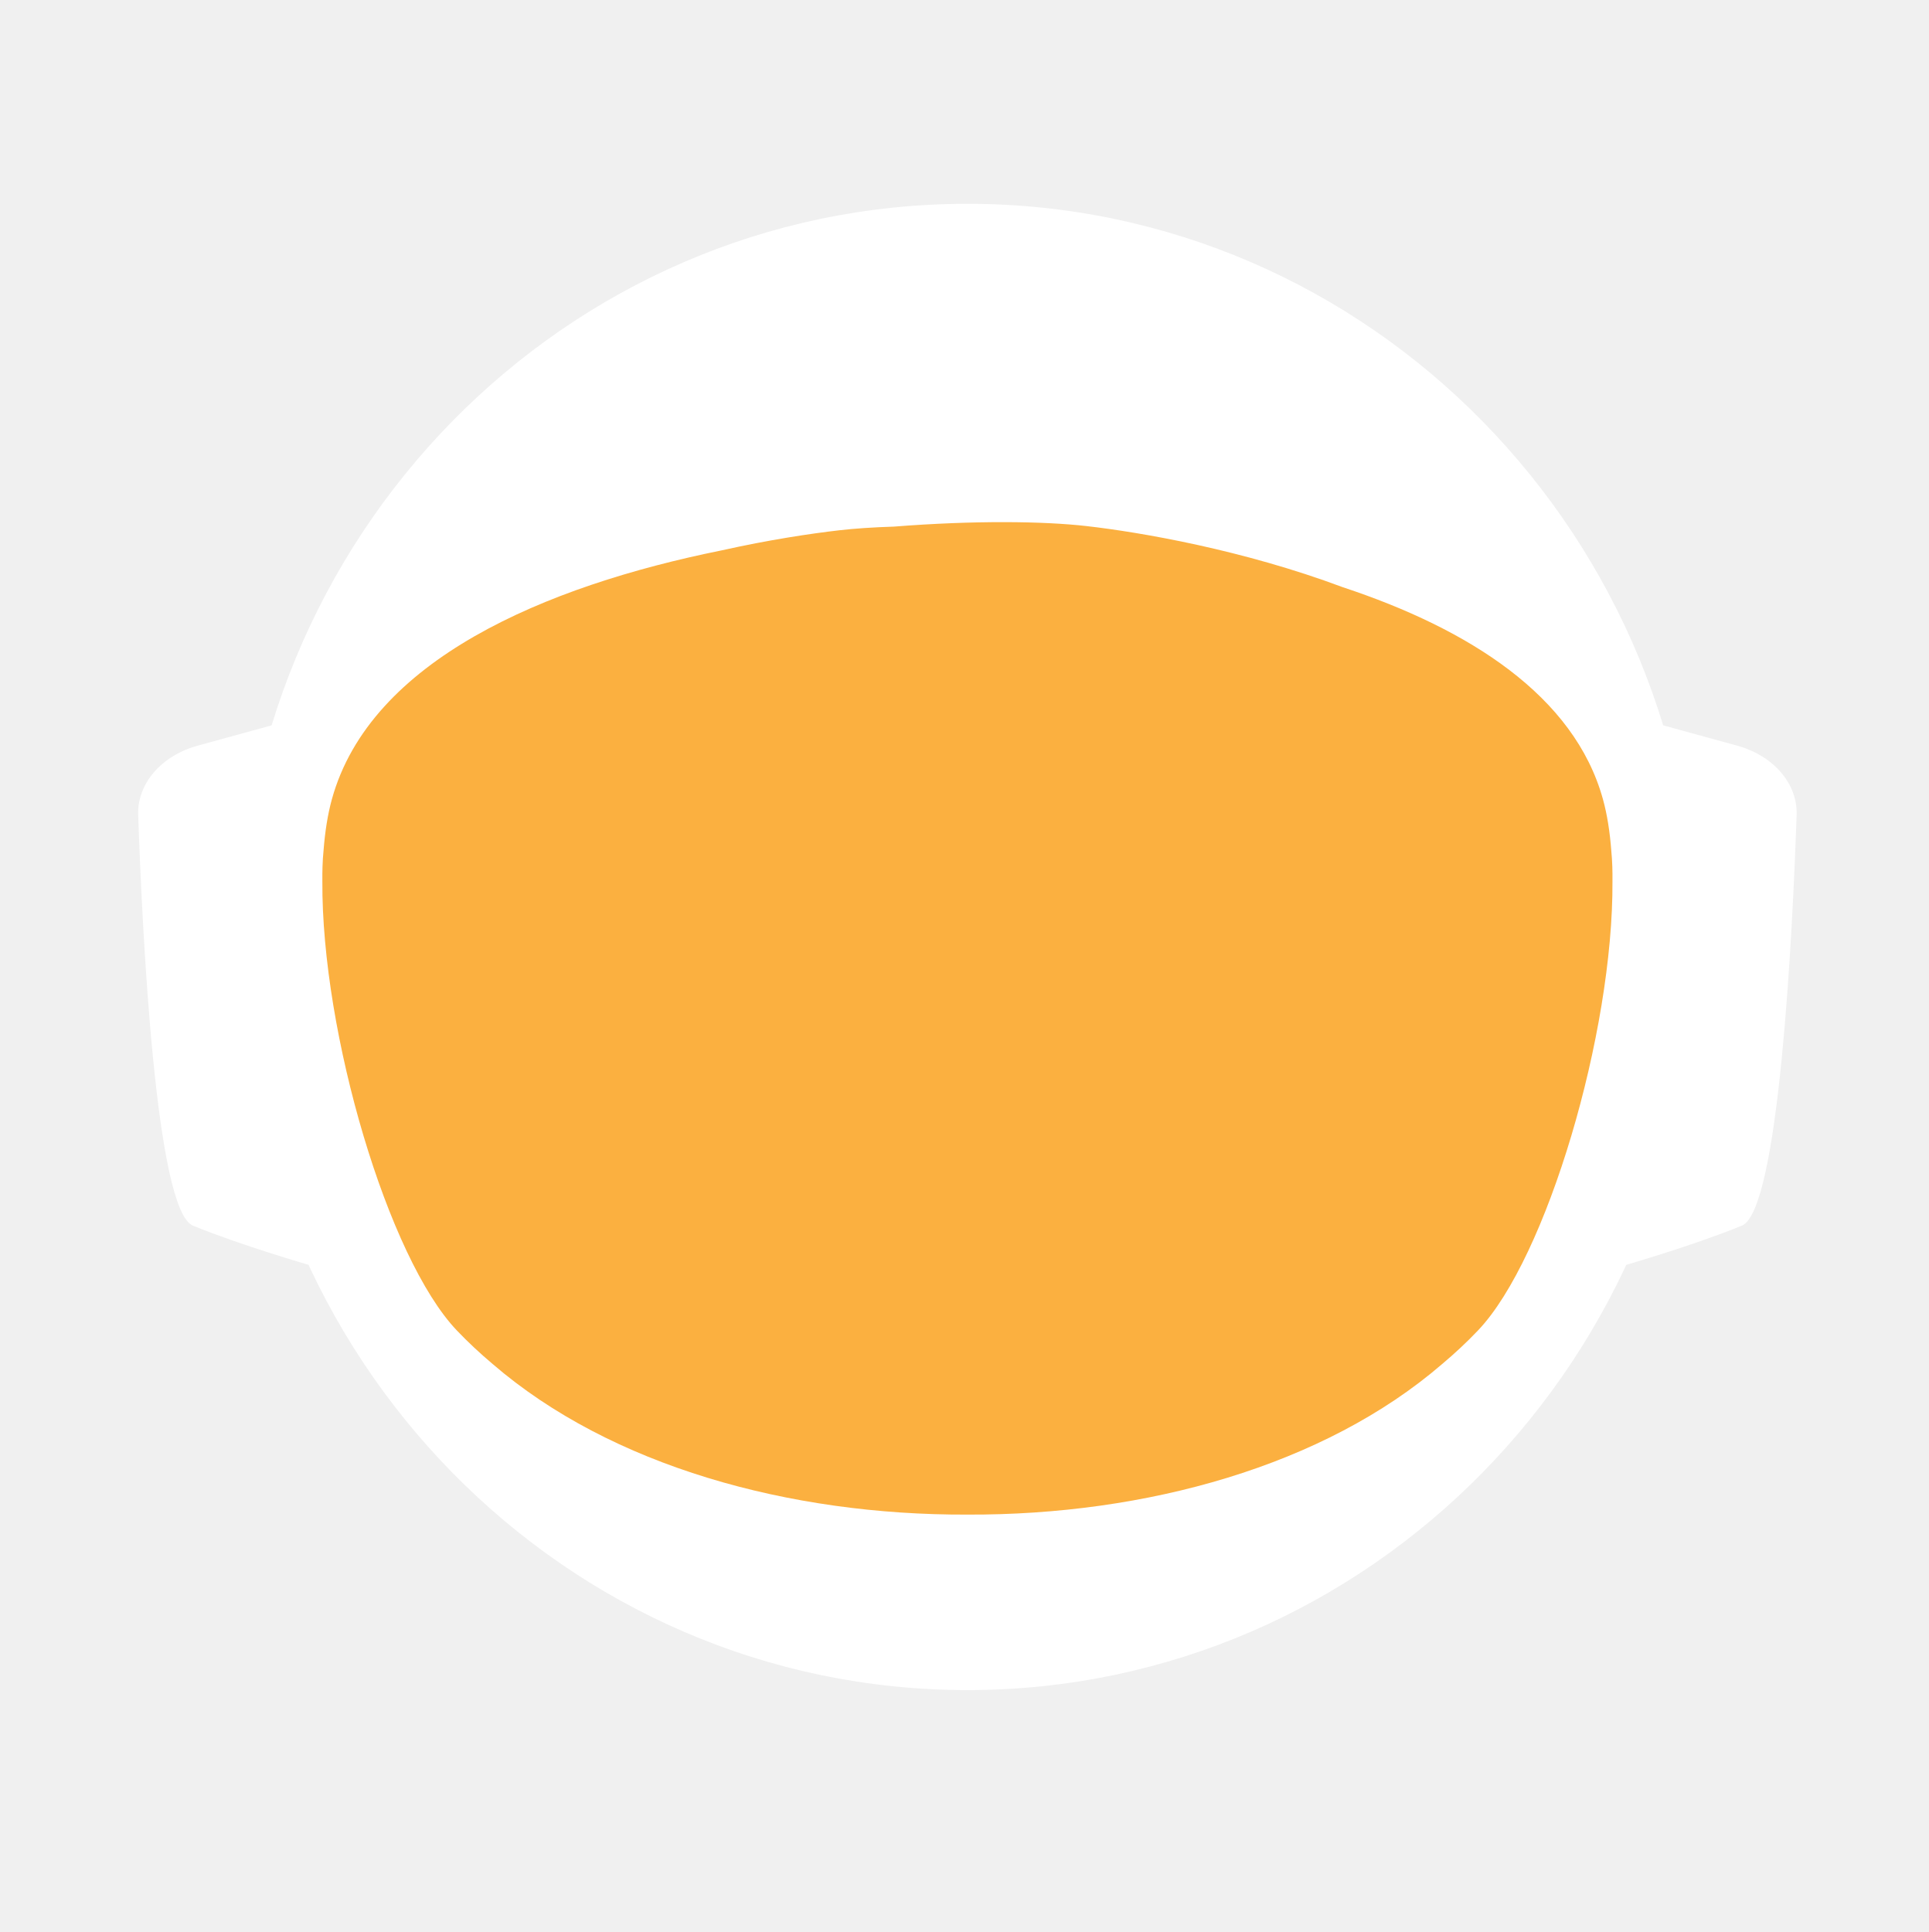
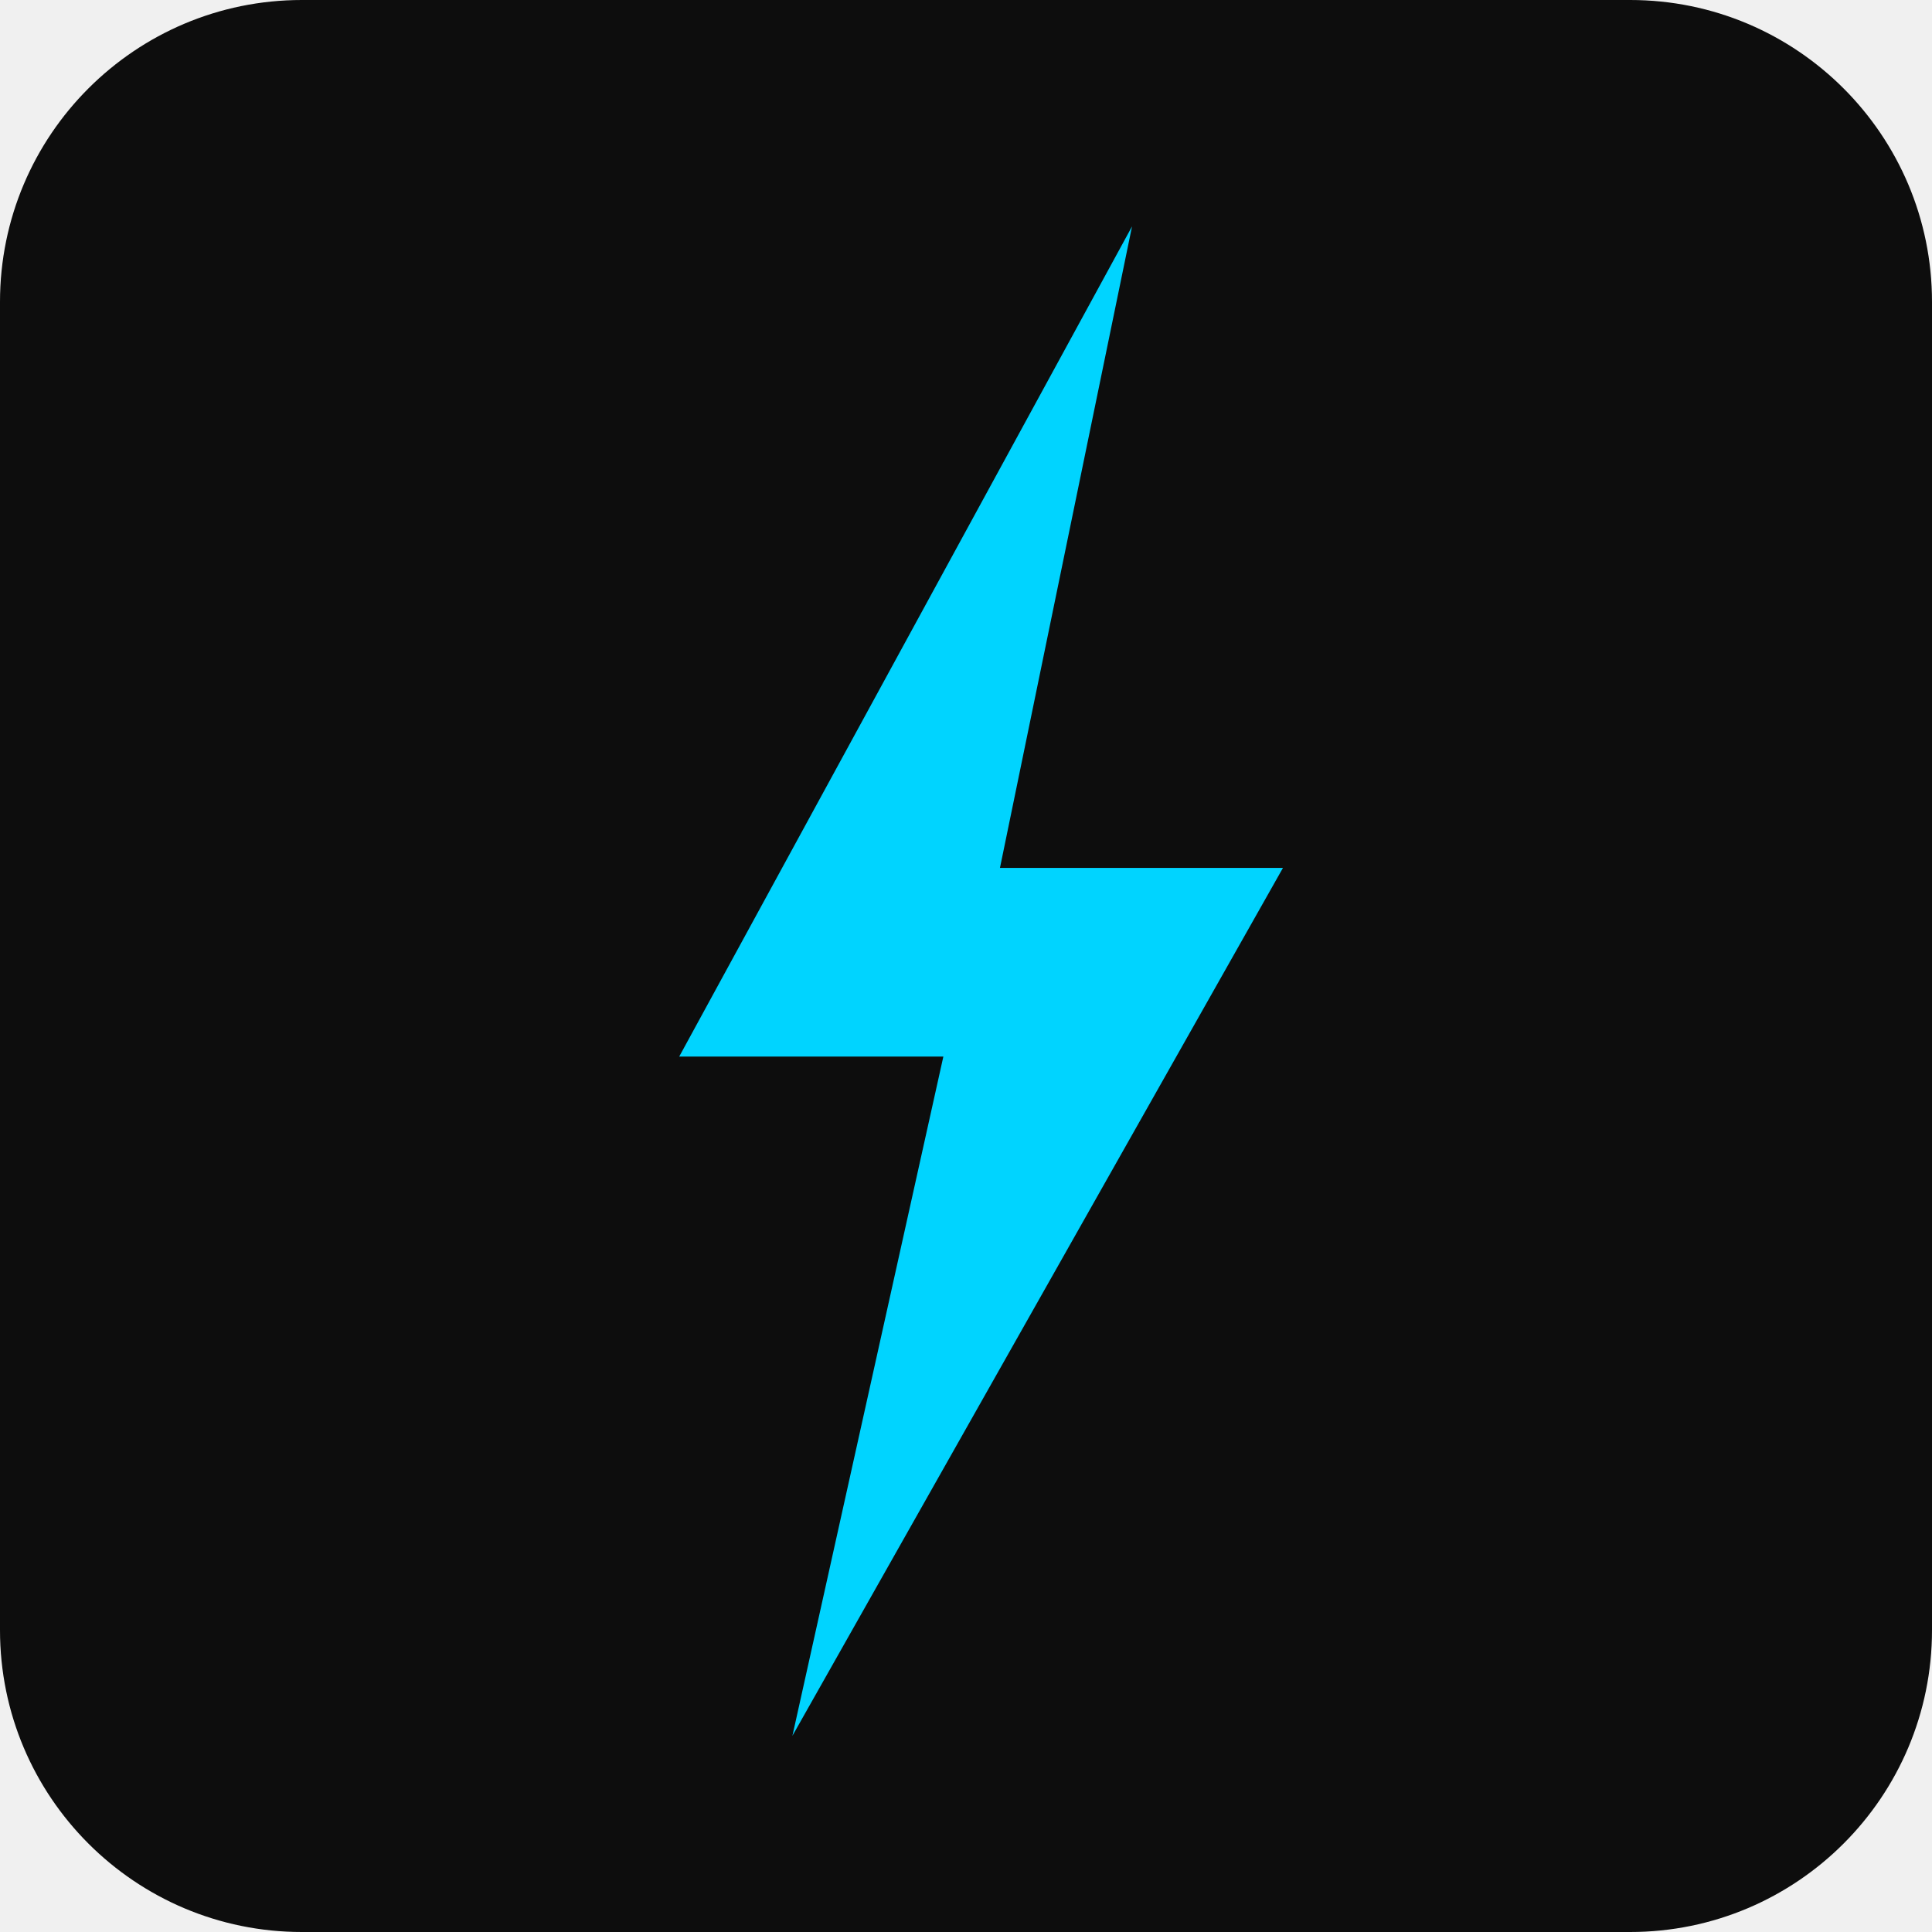
- <svg xmlns="http://www.w3.org/2000/svg" id="_Слой_2" data-name="Слой 2" viewBox="0 0 960.01 961.55">
-   <defs>
-     <style>
-             .cls-1, .cls-2 {
-             fill: #fff;
-             stroke-width: 0px;
-             }
- 
-             .cls-2 {
-             stroke-linecap: round;
-             stroke-width: 0px;
-             
-             }
- 
-             .cls-2, .cls-3 {
-             stroke: #fff;
-             stroke-width: 10px;
-             stroke-miterlimit: 10;
-             }
- 
-             .cls-4 {
-             fill: transparent;
-             stroke: #fff;
-             stroke-width: 0px;
-             }
- 
-             .cls-3 {
-             fill: #FBB040;
- 
-             stroke-width: 0px;
-             }
-         </style>
-     <linearGradient id="animated_gradient" x1="0%" y1="0%" x2="100%" y2="100%" gradientUnits="userSpaceOnUse">
-       <stop offset="100%" stop-color="#427fc1">
-         <animate attributeName="stop-color" values="#427fc1;#00bcd4;#8bc34a;#ffc107;#3f51b5;#9e9e9e;#427fc1" dur="10s" repeatCount="indefinite" />
-       </stop>
-     </linearGradient>
-   </defs>
-   <g id="_Слой_6" data-name="Слой 6">
-     <g>
-       <path class="cls-4" d="M960.01,480c0,9.16-.26,18.26-.77,27.29-.01.12-.02.25-.02.38-.04.67-.08,1.35-.13,2.03-.05.94-.11,1.88-.18,2.82-.05.88-.12,1.76-.18,2.64-.19,2.82-.42,5.62-.68,8.42-.29,3.3-.62,6.59-.99,9.87-.11,1.07-.23,2.14-.37,3.2-.34,2.96-.71,5.92-1.12,8.86-.39,2.88-.8,5.75-1.26,8.61-.12.78-.24,1.56-.37,2.34-.21,1.35-.44,2.69-.66,4.04-.45,2.69-.92,5.37-1.43,8.04-.44,2.38-.9,4.75-1.39,7.11-.01.08-.03.15-.04.23-.16.8-.33,1.6-.49,2.4-.17.8-.34,1.6-.51,2.39-.01.05-.02.1-.03.15-.63,2.94-1.27,5.87-1.96,8.79-.73,3.15-1.51,6.28-2.31,9.4-.28,1.12-.57,2.23-.86,3.34-.19.75-.39,1.51-.6,2.26-.2.75-.41,1.49-.61,2.24-.18.65-.36,1.31-.54,1.97-.18.65-.36,1.3-.55,1.96-.02.09-.05.18-.07.26-.44,1.58-.9,3.15-1.37,4.72,0,.01,0,.02,0,.03l-.66,2.22c-.22.74-.44,1.48-.67,2.22-.5,1.66-1.01,3.31-1.54,4.96-.24.75-.48,1.49-.72,2.24-.18.55-.35,1.09-.53,1.64-.48,1.46-.96,2.93-1.45,4.39-.49,1.46-.99,2.92-1.5,4.38-.51,1.45-1.02,2.91-1.54,4.35-.52,1.45-1.05,2.89-1.58,4.33-.53,1.45-1.07,2.88-1.61,4.31h-.01c-1.09,2.88-2.21,5.74-3.36,8.58-.58,1.42-1.16,2.83-1.74,4.24-.12.3-.25.58-.37.88-.36.87-.73,1.73-1.09,2.6-.11.25-.21.51-.32.76-.35.83-.71,1.65-1.07,2.47-.25.59-.5,1.17-.75,1.76-.61,1.4-1.23,2.79-1.86,4.18-.26.58-.53,1.17-.79,1.76-.49,1.11-1,2.22-1.52,3.32-.5,1.08-1.01,2.16-1.52,3.24-.05.1-.1.2-.14.3-1.27,2.7-2.57,5.38-3.89,8.04-.04.07-.07.14-.1.21-.12.24-.24.48-.36.72-.93,1.87-1.87,3.73-2.83,5.58-.26.51-.52,1.01-.78,1.52-.07.13-.14.26-.2.39-1.29,2.48-2.61,4.95-3.94,7.4-.05.09-.1.18-.14.27-.23.41-.46.83-.68,1.24-1.13,2.06-2.27,4.1-3.42,6.14-.12.22-.24.44-.37.65-.48.84-.96,1.68-1.45,2.51-.26.45-.52.9-.78,1.35-.38.66-.76,1.31-1.15,1.97-.38.65-.77,1.3-1.16,1.96-.77,1.3-1.55,2.6-2.34,3.89-.39.65-.78,1.3-1.18,1.94-.39.65-.79,1.29-1.2,1.94-.38.62-.77,1.23-1.16,1.85-.37.59-.73,1.19-1.11,1.78-.85,1.35-1.71,2.7-2.58,4.04-.02.03-.04.06-.06.09-.47.73-.94,1.46-1.43,2.18-.33.51-.66,1.02-1,1.53-.82,1.25-1.65,2.49-2.49,3.73-.5.75-1,1.49-1.51,2.22-.36.53-.72,1.06-1.08,1.58-.35.52-.71,1.04-1.08,1.56-1.35,1.97-2.73,3.92-4.12,5.86-7.16,10.01-14.7,19.73-22.61,29.14-2.33,2.8-4.71,5.57-7.12,8.31h0c-5.02,5.73-10.18,11.33-15.47,16.8-4.22,4.38-8.53,8.67-12.91,12.89-1.08,1.04-2.17,2.07-3.26,3.09-.8.76-1.61,1.52-2.42,2.27-2.1,1.97-4.23,3.91-6.37,5.81-1.01.92-2.04,1.83-3.07,2.74-2.05,1.81-4.12,3.6-6.21,5.38-1.04.89-2.09,1.77-3.14,2.65-2.1,1.76-4.21,3.5-6.34,5.23-1.07.86-2.14,1.71-3.21,2.57-39.01,31-82.97,56.06-130.48,73.81-.05.02-.1.04-.15.06-8.64,3.22-17.4,6.21-26.27,8.94-8.04,2.48-16.17,4.75-24.38,6.8-37.5,9.41-76.74,14.4-117.15,14.4s-79.63-4.99-117.12-14.4c-4.75-1.19-9.48-2.45-14.17-3.78-12.3-3.49-24.39-7.45-36.26-11.87-.11-.04-.22-.09-.33-.13-65.29-24.37-123.84-62.55-172.11-110.99-.83-.83-1.66-1.67-2.47-2.51-1.97-1.99-3.9-3.99-5.81-6.01-6.78-7.14-13.34-14.5-19.66-22.05-22.96-27.36-42.91-57.32-59.37-89.36-.1-.17-.19-.34-.27-.52-.69-1.36-1.38-2.72-2.06-4.08-2.3-4.6-4.53-9.25-6.69-13.94-2.15-4.69-4.24-9.42-6.25-14.19-1.31-3.12-2.59-6.26-3.84-9.41-.62-1.56-1.23-3.13-1.84-4.71-.12-.28-.23-.57-.33-.86-.55-1.43-1.09-2.87-1.62-4.31-.6-1.61-1.19-3.23-1.77-4.85-.03-.06-.05-.12-.07-.19-.56-1.58-1.12-3.17-1.67-4.75-.57-1.64-1.13-3.28-1.68-4.92h0c-1.1-3.31-2.16-6.62-3.2-9.95-2.04-6.61-3.95-13.29-5.72-20.02-.01-.04-.03-.09-.03-.13-2.64-10.06-4.96-20.24-6.95-30.55l-.06-.33c-.33-1.73-.66-3.47-.97-5.21-.32-1.75-.62-3.49-.92-5.24-.29-1.75-.58-3.5-.86-5.26-.27-1.75-.54-3.51-.8-5.27-.03-.18-.06-.35-.08-.53-.23-1.59-.45-3.18-.67-4.77-.19-1.42-.37-2.84-.55-4.27-.05-.35-.09-.69-.13-1.04-.66-5.32-1.23-10.67-1.72-16.05-.16-1.79-.31-3.58-.45-5.38-.07-.76-.12-1.52-.17-2.28-.18-2.44-.34-4.89-.49-7.34-.03-.51-.07-1.01-.09-1.51-.09-1.7-.17-3.41-.25-5.12-.24-5.44-.4-10.9-.46-16.39-.02-1.83-.03-3.66-.03-5.49,0-6.21.12-12.4.35-18.55.08-2.02.17-4.03.27-6.04,0-.07,0-.14.01-.21.1-2.01.22-4.02.34-6.02.26-4.08.57-8.14.93-12.19.9-10.09,2.1-20.08,3.61-29.98,3.95-25.85,9.96-51.03,17.85-75.35,1.83-5.61,3.75-11.17,5.76-16.68,1.35-3.68,2.74-7.33,4.17-10.96.71-1.82,1.44-3.63,2.18-5.44,2.95-7.22,6.08-14.35,9.36-21.39,4.11-8.8,8.48-17.46,13.1-25.96,1.88-3.46,3.79-6.89,5.76-10.29.84-1.47,1.7-2.93,2.56-4.39.11-.2.23-.41.35-.61.93-1.56,1.86-3.11,2.79-4.65.06-.11.12-.21.19-.31.83-1.36,1.66-2.71,2.5-4.06.29-.49.59-.97.91-1.45,2.91-4.66,5.91-9.26,8.98-13.81,0,0,.01-.02.02-.03,3.23-4.78,6.55-9.49,9.94-14.15,1.13-1.55,2.28-3.1,3.43-4.64,1.15-1.54,2.31-3.07,3.48-4.6C186.58,73.83,324.67.05,480,.05c128.41,0,245.04,50.41,331.18,132.53,4.17,3.98,8.26,8.02,12.29,12.15,1.34,1.37,2.67,2.75,4,4.14.06.05.1.1.14.14,1.27,1.34,2.54,2.69,3.8,4.05,1.31,1.4,2.61,2.82,3.9,4.24,1.29,1.41,2.57,2.83,3.83,4.26.17.18.33.36.49.55,1.01,1.14,2.02,2.29,3.02,3.44.55.63,1.1,1.28,1.65,1.92,2.04,2.38,4.06,4.77,6.05,7.19.03.02.05.05.08.08.99,1.21,1.99,2.43,2.98,3.66.27.33.55.67.81,1.01,1.15,1.42,2.28,2.85,3.41,4.28.8,1.02,1.6,2.05,2.4,3.08.09.11.17.22.25.33.62.79,1.23,1.59,1.84,2.39.74.98,1.48,1.96,2.22,2.95.65.86,1.29,1.72,1.93,2.59.12.15.23.31.35.47.65.89,1.3,1.78,1.95,2.67,1.6,2.19,3.17,4.4,4.72,6.62.49.7.98,1.4,1.47,2.1.13.19.26.38.39.56.97,1.4,1.93,2.8,2.88,4.21,1.21,1.78,2.4,3.57,3.57,5.37.94,1.42,1.87,2.85,2.79,4.29,1.04,1.62,2.07,3.25,3.09,4.88,2.04,3.27,4.05,6.57,6.01,9.9.98,1.66,1.95,3.33,2.92,5.01.96,1.66,1.91,3.34,2.85,5.02t.01.02c.89,1.6,1.78,3.21,2.66,4.82.15.26.29.53.42.79.73,1.34,1.45,2.68,2.16,4.03.16.28.31.56.45.84.88,1.67,1.75,3.34,2.61,5.02.86,1.67,1.7,3.36,2.54,5.05.25.5.49,1,.74,1.5.62,1.24,1.22,2.48,1.82,3.73.82,1.7,1.63,3.41,2.44,5.13.05.09.09.19.13.28.39.86.79,1.71,1.18,2.57.4.85.79,1.71,1.18,2.58.29.64.57,1.28.85,1.92.5,1.11.99,2.21,1.48,3.32.01.03.03.06.04.09.78,1.78,1.55,3.56,2.31,5.35.76,1.8,1.51,3.61,2.25,5.41.73,1.81,1.46,3.61,2.18,5.43h0c.71,1.82,1.42,3.64,2.11,5.46.63,1.66,1.25,3.32,1.86,4.98.23.62.46,1.24.68,1.86.37,1.01.74,2.02,1.09,3.04.21.58.41,1.15.61,1.73.2.56.39,1.12.59,1.68.16.48.33.95.49,1.43.22.63.43,1.25.64,1.88.53,1.56,1.05,3.13,1.56,4.7.24.72.47,1.43.7,2.15l.06.18c.36,1.13.72,2.27,1.08,3.41.14.43.27.86.4,1.29.2.66.41,1.31.61,1.97.08.28.17.55.25.83.21.69.42,1.38.62,2.07.04.13.08.27.12.4.19.64.38,1.28.57,1.93.17.57.34,1.14.5,1.72l.54,1.89c.25.89.5,1.78.75,2.68.26.91.51,1.82.76,2.74.03.14.07.27.11.4.36,1.31.71,2.63,1.04,3.95.19.67.36,1.34.53,2.02.78,3.03,1.52,6.09,2.24,9.15.15.64.31,1.28.46,1.92.04.17.07.33.11.49.17.73.34,1.46.5,2.19.07.33.15.67.22,1,.58,2.53,1.12,5.08,1.64,7.63.26,1.26.52,2.52.76,3.79.16.82.32,1.65.48,2.47.02.07.03.15.04.22.13.65.25,1.31.38,1.97.11.62.23,1.24.34,1.86.22,1.14.42,2.29.62,3.43.18.99.35,1.97.51,2.96.18,1.07.36,2.13.52,3.2.15.83.28,1.67.4,2.5.08.48.16.97.23,1.46.02.13.04.25.05.37.15.97.3,1.95.44,2.93.15.98.29,1.96.42,2.94.13.94.25,1.89.38,2.83.24,1.8.48,3.61.7,5.42.15,1.25.31,2.5.45,3.76.08.7.16,1.41.24,2.11.03.33.07.66.1,1,.15,1.27.28,2.54.4,3.81.05.53.1,1.06.15,1.59.09.9.18,1.81.26,2.72.02.19.03.39.05.59.16,1.72.3,3.45.43,5.17.02.22.04.44.05.66,0,.11.02.21.02.31.11,1.48.22,2.96.32,4.45,0,.13.02.27.03.4.01.22.03.45.04.67.1,1.55.2,3.1.28,4.65,0,.1.01.2.02.3.05.81.08,1.63.12,2.44.04.77.08,1.53.12,2.3.13,2.76.22,5.52.3,8.29.02.53.04,1.07.04,1.61.02.94.04,1.87.06,2.81.02.93.04,1.87.05,2.81v.25c0,1.03.03,2.05.03,3.08.02,1.03.02,2.06.02,3.09Z" />
-       <g>
-         <path id="_ухо" data-name="ухо" class="cls-4" d="M194.68,355.85l-39.26,10.79c-15.37,4.22-25.55,16.06-25.09,29.21,1.71,49.79,7.38,166.77,23.08,173.21,19.97,8.19,48.94,16.58,48.94,16.58l-7.66-229.78Z" />
-         <path id="_ухо-2" data-name="ухо" class="cls-4" d="M765.33,355.85l39.26,10.79c15.37,4.22,25.55,16.06,25.09,29.21-1.71,49.79-7.38,166.77-23.08,173.21-19.97,8.19-48.94,16.58-48.94,16.58l7.66-229.78Z" />
-       </g>
-       <path class="cls-4" d="M838.95,789.8c-2.27,2.8-4.59,5.57-6.94,8.31h0c-3.49,4.08-7.04,8.09-10.67,12.04-1.93,2.12-3.89,4.23-5.87,6.31-46.79,49.23-103.8,88.2-167.52,113.3l-.15.06c-.73.29-1.47.57-2.2.86-.06.02-.13.04-.2.07-14.7,5.69-29.76,10.64-45.13,14.81-38.38,10.44-78.69,15.99-120.27,15.99s-81.9-5.55-120.28-15.99c-15.32-4.16-30.32-9.1-44.97-14.76-.13-.05-.24-.1-.36-.14-.65-.24-1.3-.49-1.94-.75-.01-.01-.03-.01-.04-.01-.1-.04-.19-.08-.29-.12-61.77-24.33-117.26-61.69-163.22-108.81-.19-.19-.39-.39-.58-.59-2.32-2.38-4.6-4.79-6.87-7.22-.4-.43-.81-.87-1.21-1.3-6.61-7.14-13.01-14.5-19.18-22.05,0-.3.01-.61.03-.92,2.72-51.31,98.65-95.57,148.26-115.08h.01c17.38-6.85,29.08-10.65,29.08-10.65h363.13s11.7,3.8,29.08,10.65h.01c49.61,19.51,145.54,63.77,148.26,115.08.02.31.03.61.03.91Z" />
-       <ellipse id="_голова" data-name="голова" class="cls-4" cx="480.01" cy="451.53" rx="303.07" ry="309.17" />
-       <ellipse id="_контур_голова" data-name="контур голова" class="cls-4" cx="480.01" cy="451.53" rx="303.07" ry="309.17" />
-       <path class="cls-4" d="M960,478.46v1.54c0,1.73-.01,3.45-.03,5.18-.02,2.42-.07,4.84-.14,7.25-.01.94-.04,1.87-.07,2.81-.01.44-.03.88-.05,1.32-.03,1.23-.08,2.45-.14,3.67-.01.4-.02.8-.05,1.19-.05,1.28-.11,2.55-.18,3.83-.03.68-.07,1.36-.1,2.04-.01.12-.02.25-.02.38-.04.67-.08,1.35-.13,2.03-.05.94-.11,1.88-.18,2.82-.05.88-.12,1.76-.18,2.64-.03.47-.07.94-.11,1.41-.09,1.24-.19,2.48-.29,3.72-.05.63-.1,1.26-.16,1.89-.04.47-.08.94-.12,1.4-.04.47-.09.94-.14,1.4-.05.6-.1,1.2-.17,1.8-.11,1.18-.22,2.35-.35,3.52-.05.5-.1.99-.16,1.49-.06.55-.11,1.11-.17,1.66-.07.56-.13,1.11-.2,1.66-.05.51-.11,1.02-.17,1.54-.12,1.05-.25,2.09-.39,3.14-.11.95-.23,1.91-.35,2.86-.12.95-.25,1.91-.38,2.86s-.26,1.9-.4,2.85c-.14.95-.28,1.9-.42,2.85-.14.97-.29,1.94-.44,2.91-.12.78-.24,1.56-.37,2.34-.21,1.35-.44,2.69-.66,4.04-.45,2.68-.93,5.36-1.43,8.04-.25,1.33-.51,2.67-.77,4-.21,1.12-.44,2.23-.66,3.34-.16.8-.33,1.6-.49,2.4-.17.8-.34,1.6-.51,2.39-.29,1.38-.59,2.77-.9,4.15-.23,1.03-.47,2.07-.71,3.1-.12.56-.25,1.13-.38,1.69-.14.56-.27,1.13-.41,1.69-.29,1.23-.58,2.47-.89,3.69,0,.02-.01.05-.02.07-.05.24-.11.48-.17.71-.26,1.07-.53,2.14-.81,3.21-.03.12-.06.25-.1.37-.24,1.01-.5,2-.77,3-.19.75-.39,1.51-.6,2.26-.2.75-.41,1.49-.61,2.24-.18.65-.36,1.31-.54,1.97-.18.65-.36,1.3-.55,1.96-.15.57-.32,1.15-.49,1.72-.31,1.1-.63,2.2-.96,3.3l-.66,2.22c-.22.74-.44,1.48-.67,2.22-.38,1.27-.77,2.54-1.18,3.8-.52,1.68-1.06,3.36-1.61,5.04-.48,1.46-.96,2.93-1.45,4.39-.49,1.46-.99,2.91-1.5,4.37h0c-.51,1.46-1.02,2.92-1.54,4.36-.52,1.45-1.05,2.89-1.58,4.33-.53,1.45-1.07,2.88-1.61,4.31h-.01c-1.1,2.88-2.22,5.73-3.36,8.57h0c-.58,1.43-1.16,2.84-1.74,4.25-.59,1.42-1.18,2.83-1.78,4.23-.6,1.41-1.21,2.82-1.82,4.22h0c-.61,1.41-1.23,2.8-1.86,4.19-.26.58-.53,1.17-.79,1.76-.27.59-.54,1.18-.81,1.76-.23.52-.47,1.04-.71,1.56-.5,1.08-1.01,2.16-1.52,3.24-.19.41-.39.82-.59,1.23-.49,1.04-.99,2.07-1.49,3.1-.53,1.11-1.07,2.21-1.61,3.31-.11.24-.22.47-.35.7-.03.07-.06.14-.1.21-.62,1.26-1.25,2.51-1.89,3.76-.69,1.36-1.38,2.71-2.08,4.06-1.41,2.7-2.84,5.39-4.29,8.06-.73,1.33-1.46,2.66-2.2,3.99-1.47,2.65-2.98,5.29-4.5,7.91-.38.66-.76,1.31-1.15,1.97-.38.65-.77,1.3-1.16,1.96-.77,1.3-1.55,2.6-2.34,3.89-.39.65-.78,1.3-1.18,1.94-.39.65-.79,1.29-1.2,1.94-.6.97-1.21,1.94-1.82,2.9-.15.25-.29.49-.45.73-.15.25-.31.49-.47.73-.33.51-.65,1.02-.98,1.53-.32.52-.65,1.02-.98,1.53-.05.08-.1.17-.15.25-.02.03-.04.06-.06.09-.07.11-.15.22-.23.33-.4.62-.8,1.23-1.2,1.85-.33.51-.66,1.02-1,1.53-.82,1.25-1.65,2.49-2.49,3.73-.5.75-1,1.49-1.51,2.22-.36.53-.72,1.06-1.08,1.58-.35.52-.71,1.04-1.08,1.56-.67.99-1.36,1.97-2.05,2.95-.69.98-1.38,1.96-2.08,2.94-7.15,10.01-14.69,19.73-22.61,29.14-2.33,2.8-4.7,5.57-7.11,8.31h0c-5.02,5.72-10.17,11.32-15.45,16.79-1.98,2.05-3.97,4.07-5.98,6.08-2.29,2.29-4.61,4.56-6.95,6.79-1.08,1.04-2.17,2.07-3.26,3.09-.8.76-1.61,1.52-2.42,2.27-2.1,1.97-4.23,3.91-6.37,5.81-1.01.92-2.04,1.83-3.07,2.74-2.05,1.82-4.12,3.62-6.21,5.38-1.04.89-2.09,1.77-3.14,2.65-2.1,1.78-4.21,3.52-6.34,5.23-1.07.86-2.14,1.71-3.21,2.57-2.44,1.94-4.9,3.86-7.37,5.74-37.8,28.9-80.01,52.28-125.46,68.99-.06.02-.13.04-.2.07-7.86,2.88-15.82,5.57-23.87,8.05-7.99,2.46-16.07,4.72-24.23,6.76-37.54,9.43-76.83,14.44-117.3,14.44s-79.74-5.01-117.28-14.44c-4.7-1.17-9.37-2.42-14.01-3.74-11.63-3.3-23.07-7.02-34.32-11.16-63.91-23.48-121.44-60.18-169.28-106.79-1.72-1.67-3.42-3.35-5.11-5.05-.83-.84-1.66-1.68-2.48-2.52-1.96-1.98-3.88-3.99-5.8-6-6.77-7.14-13.33-14.5-19.66-22.05-4.28-5.1-8.45-10.3-12.51-15.59-1.36-1.76-2.7-3.53-4.03-5.31-.08-.1-.15-.2-.22-.3-.1-.14-.21-.28-.31-.42-.62-.83-1.25-1.65-1.86-2.48-.4-.55-.8-1.1-1.2-1.65-.14-.2-.29-.4-.43-.6-.04-.06-.09-.12-.13-.17-.12-.16-.24-.33-.35-.49-2.49-3.43-4.93-6.89-7.32-10.38,0,0,0-.01,0-.01-1.66-2.43-3.31-4.87-4.92-7.33-.43-.63-.84-1.26-1.23-1.89-5.28-8.07-10.3-16.3-15.07-24.69-.05-.09-.1-.19-.15-.28-.79-1.4-1.58-2.79-2.36-4.2-.11-.19-.21-.39-.31-.58-.16-.29-.32-.57-.47-.85-.12-.22-.24-.44-.36-.66-.23-.41-.45-.81-.67-1.21-.22-.4-.44-.8-.66-1.21-.47-.87-.93-1.74-1.4-2.62-.13-.25-.27-.51-.41-.76-.2-.38-.4-.76-.61-1.15-.78-1.47-1.55-2.95-2.31-4.43-.02-.04-.05-.08-.06-.13-.1-.17-.19-.34-.27-.52-.69-1.36-1.38-2.72-2.06-4.08-1.15-2.3-2.28-4.61-3.4-6.94-1.12-2.32-2.22-4.66-3.29-7-.54-1.17-1.08-2.34-1.6-3.52-.43-.96-.85-1.91-1.28-2.86-.39-.87-.77-1.74-1.15-2.62-.11-.24-.21-.47-.31-.71-.64-1.49-1.28-2.98-1.91-4.48-1.32-3.12-2.6-6.26-3.84-9.41-.08-.19-.15-.38-.23-.58-.54-1.37-1.08-2.75-1.61-4.13-.12-.28-.23-.57-.33-.86-.55-1.43-1.09-2.87-1.62-4.31-.6-1.61-1.19-3.23-1.77-4.85-.03-.06-.05-.12-.07-.19-.56-1.58-1.12-3.17-1.67-4.75-.57-1.64-1.13-3.28-1.68-4.92h0c-.55-1.66-1.09-3.31-1.63-4.97-.53-1.66-1.05-3.32-1.57-4.98-.51-1.66-1.02-3.33-1.52-5-.5-1.68-.99-3.35-1.47-5.03-.47-1.65-.92-3.3-1.38-4.95,0-.01-.01-.02-.01-.03-.02-.05-.03-.1-.05-.16-.44-1.61-.87-3.23-1.29-4.85-.01-.04-.03-.09-.03-.13-.01-.02-.02-.03-.02-.05-.66-2.5-1.3-5-1.9-7.52-.21-.83-.41-1.66-.61-2.49-.02-.07-.04-.14-.06-.22-.38-1.63-.76-3.26-1.13-4.9-.02-.05-.03-.11-.04-.16-.28-1.22-.55-2.45-.81-3.67-.12-.5-.22-.99-.33-1.49-.09-.42-.18-.84-.27-1.26-.05-.24-.1-.49-.15-.73-.05-.23-.1-.46-.14-.69-.1-.48-.21-.96-.3-1.44-.08-.36-.16-.71-.23-1.06l-.18-.9c-.27-1.32-.53-2.64-.78-3.97l-.06-.33c-.29-1.45-.56-2.9-.82-4.35-.05-.29-.11-.57-.15-.86-.1-.52-.2-1.05-.29-1.57-.06-.35-.13-.7-.18-1.05-.08-.42-.15-.83-.22-1.24-.08-.46-.16-.92-.23-1.38-.13-.75-.26-1.51-.38-2.26-.05-.25-.09-.5-.12-.75l-.36-2.25c-.07-.42-.14-.83-.2-1.25-.14-.91-.28-1.83-.42-2.74-.06-.42-.13-.85-.18-1.28-.03-.18-.06-.35-.08-.53-.23-1.59-.45-3.18-.67-4.77-.19-1.42-.37-2.84-.55-4.27-.05-.35-.09-.69-.13-1.04-.16-1.33-.32-2.66-.48-4-.07-.5-.13-1-.18-1.5-.19-1.73-.38-3.45-.55-5.18-.04-.42-.09-.84-.12-1.26-.02-.11-.03-.22-.03-.34-.11-1.02-.21-2.04-.3-3.06-.02-.24-.04-.47-.06-.71-.09-.96-.18-1.94-.25-2.91-.05-.5-.09-.99-.13-1.49-.03-.33-.05-.65-.07-.98-.07-.76-.12-1.52-.17-2.28-.09-1.22-.18-2.44-.26-3.67-.01-.16-.02-.32-.03-.48h0c-.07-1.07-.14-2.13-.2-3.19-.03-.51-.07-1.01-.09-1.51-.03-.5-.06-1-.08-1.51-.07-1.2-.13-2.4-.17-3.61-.01-.21-.02-.43-.03-.64-.07-1.39-.12-2.78-.17-4.17-.02-.38-.03-.77-.04-1.16-.02-.72-.05-1.44-.06-2.17,0-.17,0-.34,0-.51,0-.05,0-.11-.01-.16-.03-.94-.05-1.87-.07-2.81,0-.22-.01-.44-.01-.66-.01-.33-.01-.66-.02-.99-.03-1.04-.04-2.08-.04-3.12-.01-.17-.01-.34-.01-.51-.02-1.66-.03-3.32-.03-4.98,0-1.55.01-3.1.03-4.65,0-.51,0-1.01.01-1.52v-.25c.03-1.88.06-3.75.11-5.62.01-.6.03-1.2.05-1.79.03-1.26.07-2.51.12-3.76.01-.32.02-.64.04-.96.02-.61.04-1.22.07-1.83.04-1.04.09-2.08.14-3.11.02-.37.03-.73.06-1.1,0-.07,0-.14.01-.21.02-.63.05-1.26.09-1.88.02-.38.04-.76.07-1.13.02-.41.04-.82.07-1.23.03-.6.07-1.19.11-1.78.03-.5.06-.99.09-1.48.08-1.17.16-2.33.25-3.49.04-.56.08-1.11.12-1.67.11-1.36.22-2.73.34-4.09.04-.49.08-.98.13-1.46.02-.29.04-.58.07-.87.08-.91.17-1.82.26-2.72.01-.06.01-.13.02-.19.1-1,.2-1.99.3-2.99.02-.2.04-.39.06-.59.02-.18.04-.35.06-.53.11-1.14.23-2.27.37-3.42.02-.26.05-.53.08-.79.11-.92.22-1.83.33-2.74.02-.16.04-.32.06-.47.26-2.17.54-4.34.83-6.5.05-.37.1-.74.15-1.12.06-.39.1-.79.16-1.18.1-.72.2-1.43.31-2.15.18-1.24.36-2.48.55-3.72.01-.12.03-.24.05-.37.14-.95.3-1.9.45-2.84.11-.71.23-1.42.34-2.12.04-.24.08-.48.12-.72.13-.77.26-1.55.4-2.33.04-.25.09-.49.13-.74.05-.32.11-.63.16-.95.11-.63.22-1.27.33-1.9.34-1.93.7-3.86,1.07-5.78.01-.07.02-.15.04-.22.32-1.65.64-3.3.98-4.94.08-.44.17-.88.26-1.32.37-1.79.75-3.57,1.14-5.35.39-1.83.8-3.65,1.22-5.47.04-.16.07-.32.11-.49.21-.91.42-1.81.65-2.71.22-.98.46-1.96.7-2.94.14-.59.29-1.18.44-1.76.29-1.22.6-2.44.91-3.66.03-.11.06-.23.09-.34.98-3.84,2.02-7.65,3.1-11.45.26-.93.53-1.85.8-2.77.04-.14.08-.28.12-.41.23-.79.46-1.58.69-2.36.04-.13.08-.27.12-.4.16-.55.33-1.1.5-1.65.05-.15.1-.31.14-.47.28-.91.56-1.83.84-2.75.11-.36.22-.73.34-1.09.53-1.69,1.06-3.37,1.61-5.05.6-1.87,1.22-3.73,1.85-5.59.28-.82.56-1.64.85-2.45.06-.21.13-.41.2-.61.22-.65.45-1.29.67-1.93.09-.28.19-.55.29-.83.62-1.76,1.26-3.52,1.9-5.27.67-1.84,1.35-3.67,2.05-5.5h0c.69-1.83,1.4-3.65,2.12-5.46.71-1.82,1.44-3.63,2.18-5.44.73-1.8,1.48-3.6,2.24-5.4h0c.76-1.8,1.53-3.58,2.31-5.36.78-1.78,1.57-3.56,2.37-5.33.8-1.77,1.61-3.54,2.44-5.3.51-1.1,1.03-2.2,1.55-3.29.53-1.1,1.05-2.19,1.58-3.28.53-1.09,1.06-2.18,1.6-3.27.1-.22.21-.43.32-.65.43-.87.86-1.73,1.31-2.6,1.07-2.16,2.18-4.31,3.31-6.44,0-.02,0-.03.01-.04.17-.33.35-.66.52-.99.12-.23.24-.46.37-.69.83-1.58,1.68-3.15,2.53-4.71,1.88-3.46,3.79-6.89,5.76-10.29.84-1.47,1.7-2.93,2.56-4.39.11-.2.23-.41.35-.61.93-1.56,1.86-3.11,2.79-4.65.06-.11.12-.21.19-.31.83-1.36,1.66-2.71,2.5-4.06.29-.49.59-.97.91-1.45,2.17-3.49,4.41-6.96,6.69-10.39.76-1.14,1.52-2.28,2.29-3.42,0,0,.01-.02.02-.03.81-1.2,1.62-2.4,2.45-3.59.26-.38.52-.77.79-1.15.54-.77,1.08-1.54,1.62-2.31.03-.04.06-.09.1-.14,1.64-2.33,3.29-4.66,4.98-6.96,1.13-1.55,2.28-3.1,3.43-4.64,1.15-1.54,2.31-3.07,3.48-4.6,9.59-12.52,19.79-24.55,30.55-36.05,2.3-2.46,4.63-4.9,6.99-7.31h0C223.55,55.49,345.29,0,480,0c122.4,0,234.09,45.81,318.87,121.24,4.17,3.71,8.27,7.49,12.31,11.34,2.09,1.98,4.15,3.98,6.2,6.02,1.02,1,2.04,2.02,3.06,3.05,1.01,1.02,2.02,2.05,3.03,3.08,1.34,1.37,2.67,2.75,4,4.14.06.05.1.1.14.14,1.27,1.34,2.54,2.69,3.8,4.05,1.31,1.4,2.61,2.82,3.9,4.24,1.29,1.41,2.57,2.83,3.83,4.26.17.18.33.36.49.55,1.01,1.14,2.02,2.29,3.02,3.44.55.63,1.1,1.28,1.65,1.92,2.05,2.37,4.06,4.77,6.05,7.19.03.02.05.05.08.08.99,1.21,1.99,2.43,2.98,3.66.27.33.55.67.81,1.01,1.15,1.42,2.28,2.85,3.41,4.28.8,1.02,1.6,2.05,2.4,3.08.09.11.17.22.25.33.62.79,1.23,1.59,1.84,2.39.74.98,1.48,1.96,2.22,2.95.65.86,1.29,1.72,1.93,2.59.12.15.23.31.35.47.65.89,1.3,1.78,1.95,2.67,1.6,2.19,3.17,4.4,4.72,6.62.49.7.98,1.4,1.47,2.1,1.1,1.58,2.19,3.17,3.27,4.77,1.21,1.78,2.4,3.57,3.57,5.37.94,1.42,1.87,2.85,2.79,4.29,1.04,1.62,2.07,3.25,3.09,4.88,2.04,3.27,4.05,6.57,6.01,9.9.98,1.66,1.95,3.33,2.92,5.01.96,1.66,1.91,3.34,2.85,5.02t.01.02c.89,1.6,1.78,3.21,2.66,4.82.15.26.29.53.42.79.73,1.34,1.45,2.68,2.16,4.03.16.28.31.56.45.84.88,1.67,1.75,3.34,2.61,5.02.86,1.67,1.7,3.36,2.54,5.05.25.5.49,1,.74,1.5.62,1.24,1.22,2.48,1.82,3.73.82,1.7,1.63,3.41,2.44,5.13.05.09.09.19.13.28.39.86.79,1.71,1.18,2.57.4.85.79,1.71,1.18,2.58.8,1.77,1.59,3.55,2.37,5.33.78,1.78,1.55,3.56,2.31,5.35h0c.76,1.81,1.51,3.61,2.25,5.41.73,1.81,1.46,3.61,2.18,5.43h0c.71,1.82,1.42,3.64,2.11,5.46.63,1.66,1.25,3.32,1.86,4.98.23.62.46,1.24.68,1.86.16.44.31.87.46,1.31.11.29.21.58.32.86.11.29.21.58.31.87.21.58.41,1.15.61,1.73.2.56.39,1.12.59,1.68.16.48.33.95.49,1.43.22.63.43,1.25.64,1.88.53,1.56,1.05,3.13,1.56,4.7.24.72.47,1.43.7,2.15l.06.18c.36,1.13.72,2.27,1.08,3.41.14.43.27.86.4,1.29.2.66.41,1.31.61,1.97.08.28.17.55.25.83.21.69.42,1.38.62,2.07.04.13.08.27.12.4.19.64.38,1.28.57,1.93.17.57.34,1.14.5,1.72l.54,1.89c.25.89.5,1.78.75,2.68.26.91.51,1.82.76,2.74.03.14.07.27.11.4.36,1.31.71,2.63,1.04,3.95.15.56.3,1.12.44,1.68.03.11.06.23.09.34.46,1.8.91,3.61,1.35,5.42.46,1.88.91,3.76,1.35,5.65.04.17.07.33.11.49.17.73.34,1.46.5,2.19.07.33.15.67.22,1,.17.76.34,1.52.5,2.28.39,1.78.77,3.56,1.14,5.35.09.44.18.88.26,1.32.17.82.34,1.64.5,2.47.16.82.32,1.65.48,2.47.02.07.03.15.04.22.13.65.25,1.31.38,1.97.11.62.23,1.24.34,1.86.12.65.24,1.3.35,1.95.09.49.18.99.27,1.48.18.99.35,1.97.51,2.96.08.49.16.99.24,1.48.1.57.19,1.14.28,1.72.15.83.28,1.67.4,2.5.08.48.16.97.23,1.46.02.13.04.25.05.37.15.97.3,1.95.44,2.93.15.98.29,1.96.42,2.94.15,1.1.3,2.19.44,3.29.19,1.4.37,2.8.54,4.21.2,1.5.38,3,.55,4.51.08.7.16,1.41.24,2.11.03.33.07.66.1,1,.08.74.16,1.48.23,2.22.06.53.11,1.06.17,1.59.05.53.1,1.06.15,1.59.09.9.18,1.81.26,2.72.07.77.14,1.55.2,2.33.1,1.14.19,2.29.29,3.43.01.22.03.44.05.66.04.56.08,1.11.12,1.67.07.92.14,1.83.2,2.76.02.24.03.49.05.73.02.34.04.68.06,1.03.05.74.1,1.48.14,2.23.05.78.1,1.57.14,2.36.06,1.06.11,2.13.16,3.19.03.51.06,1.03.08,1.55s.04,1.04.06,1.56c.04.93.08,1.86.11,2.79.05,1.25.09,2.5.12,3.76.02.59.04,1.19.05,1.79.02.94.04,1.87.06,2.81.02.93.04,1.87.05,2.81v.25c0,1.03.03,2.05.03,3.08.01.52.01,1.03.01,1.55Z" />
-       <g>
-         <path class="cls-4" d="M426.04,275.78c67.33-7.7,292.37,6.33,321.97,113.43,15.84,57.33-17.86,187.45-52.66,223.99-98.03,102.94-337.53,105.39-433.4-3.42-29.47-33.44-55.48-138.99-53.91-192.05,3.11-105.06,164.35-135.83,218-141.96Z" />
-         <path class="cls-4" d="M530.27,274.02c-67.33-7.7-288.67,8.09-318.27,115.2-15.84,57.33,17.86,187.45,52.66,223.99,98.03,102.94,337.53,105.39,433.4-3.42,29.47-33.44,55.48-138.99,53.91-192.05-3.11-105.06-168.06-137.59-221.71-143.73Z" />
-       </g>
-     </g>
-     <g>
-       <path id="_ухо-3" data-name="ухо" class="cls-1" d="M144.73,358.38l-46.34,12.73c-18.14,4.98-30.15,18.95-29.62,34.47,2.02,58.76,8.71,196.81,27.23,204.41,23.57,9.67,57.76,19.57,57.76,19.57" />
-       <path id="_ухо-4" data-name="ухо" class="cls-1" d="M818.17,358.38l46.34,12.73c18.14,4.98,30.15,18.95,29.62,34.47-2.02,58.76-8.71,196.81-27.23,204.41-23.57,9.67-57.76,19.57-57.76,19.57" />
-     </g>
-     <ellipse id="_голова-2" data-name="голова" class="cls-2" cx="481.45" cy="471.29" rx="357.67" ry="364.86" />
-     <path class="cls-3" d="M802.41,431.43c-.08-2.7-.26-5.36-.51-7.98-.71-9.45-2.06-18.11-4.16-25.68-14.24-51.51-66.78-84.78-129.42-105.5-49.74-18.61-100.57-27.36-127.55-30.44-21.42-2.45-56.04-2.88-95.88.26-10.46.33-19.62.96-27.12,1.82-14.3,1.64-35.07,4.75-58.71,10.03-87.82,17.73-174.77,54.64-193.89,123.84-2.07,7.5-3.42,16.06-4.14,25.41-.27,2.71-.45,5.46-.53,8.26-.07,2.27-.09,4.63-.07,7.06-.47,75.69,32.76,187.78,66.89,223.61,5.59,5.87,11.57,11.45,17.89,16.77,58.76,50.67,147.52,75.27,236.24,74.92,88.73.35,177.49-24.24,236.25-74.92,6.33-5.31,12.31-10.9,17.89-16.77,34.13-35.84,67.36-147.93,66.89-223.61.02-2.43,0-4.79-.07-7.06Z" />
-   </g>
+ <svg xmlns="http://www.w3.org/2000/svg" viewBox="0 0 512 512">
+   <rect width="512" height="512" fill="#0d0d0d" rx="80" />
+   <polygon points="300,60 180,280 250,280 210,460 340,230 265,230" fill="#00d4ff" />
</svg>
